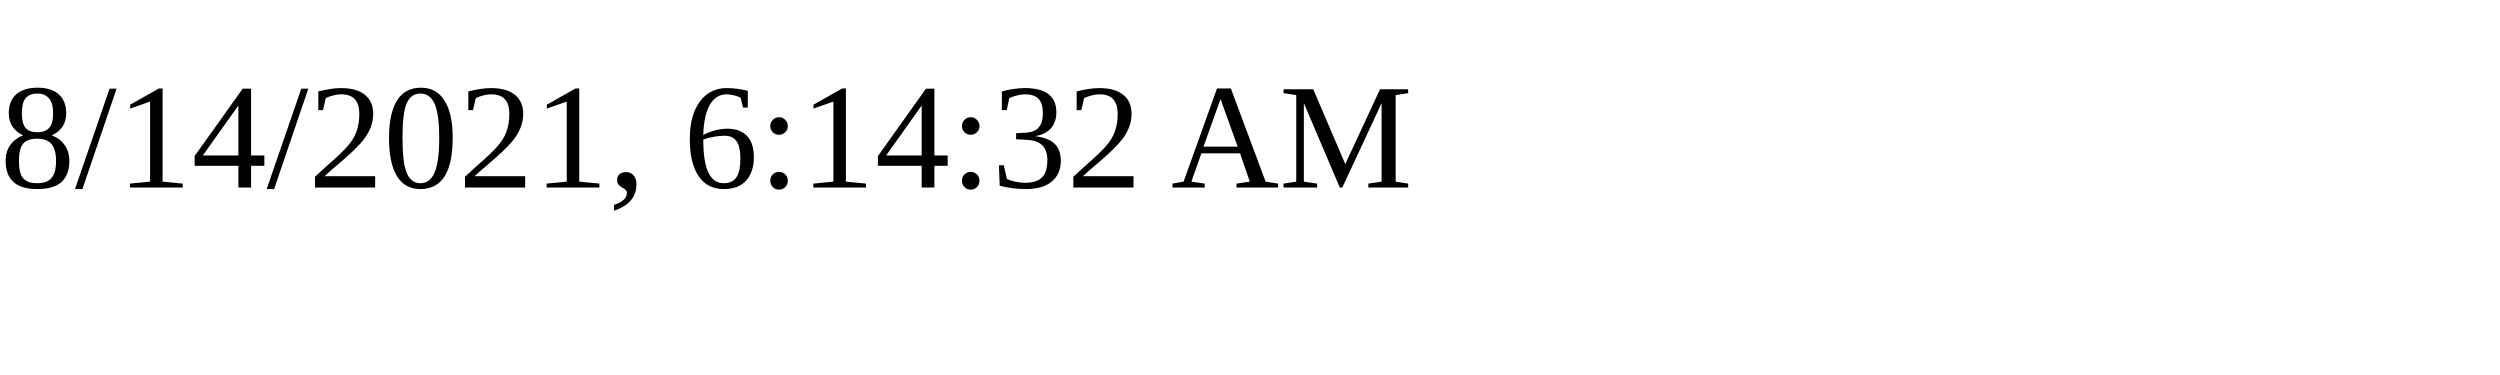
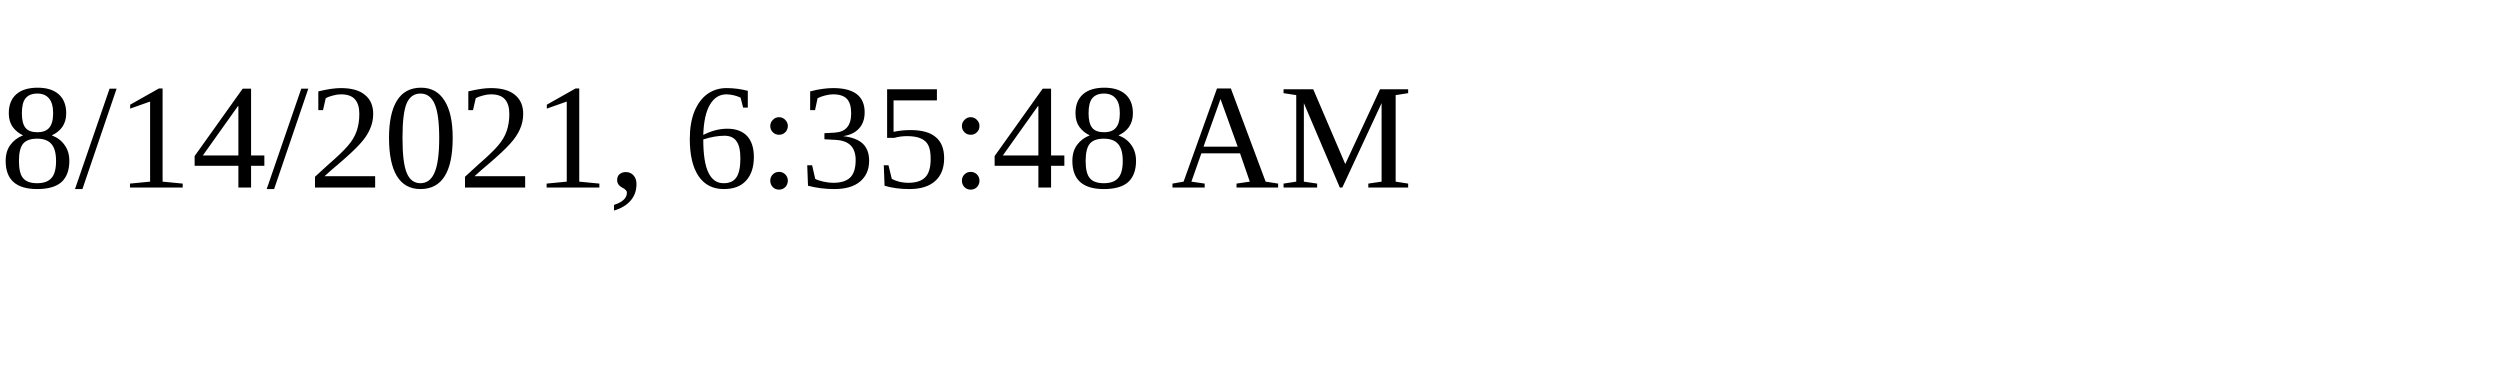
<svg xmlns="http://www.w3.org/2000/svg" height="30" width="200">
-   <text x="0" y="15">8/14/2021, 6:14:32 AM</text>
+   <text x="0" y="15">8/14/2021, 6:35:48 AM</text>
</svg>
